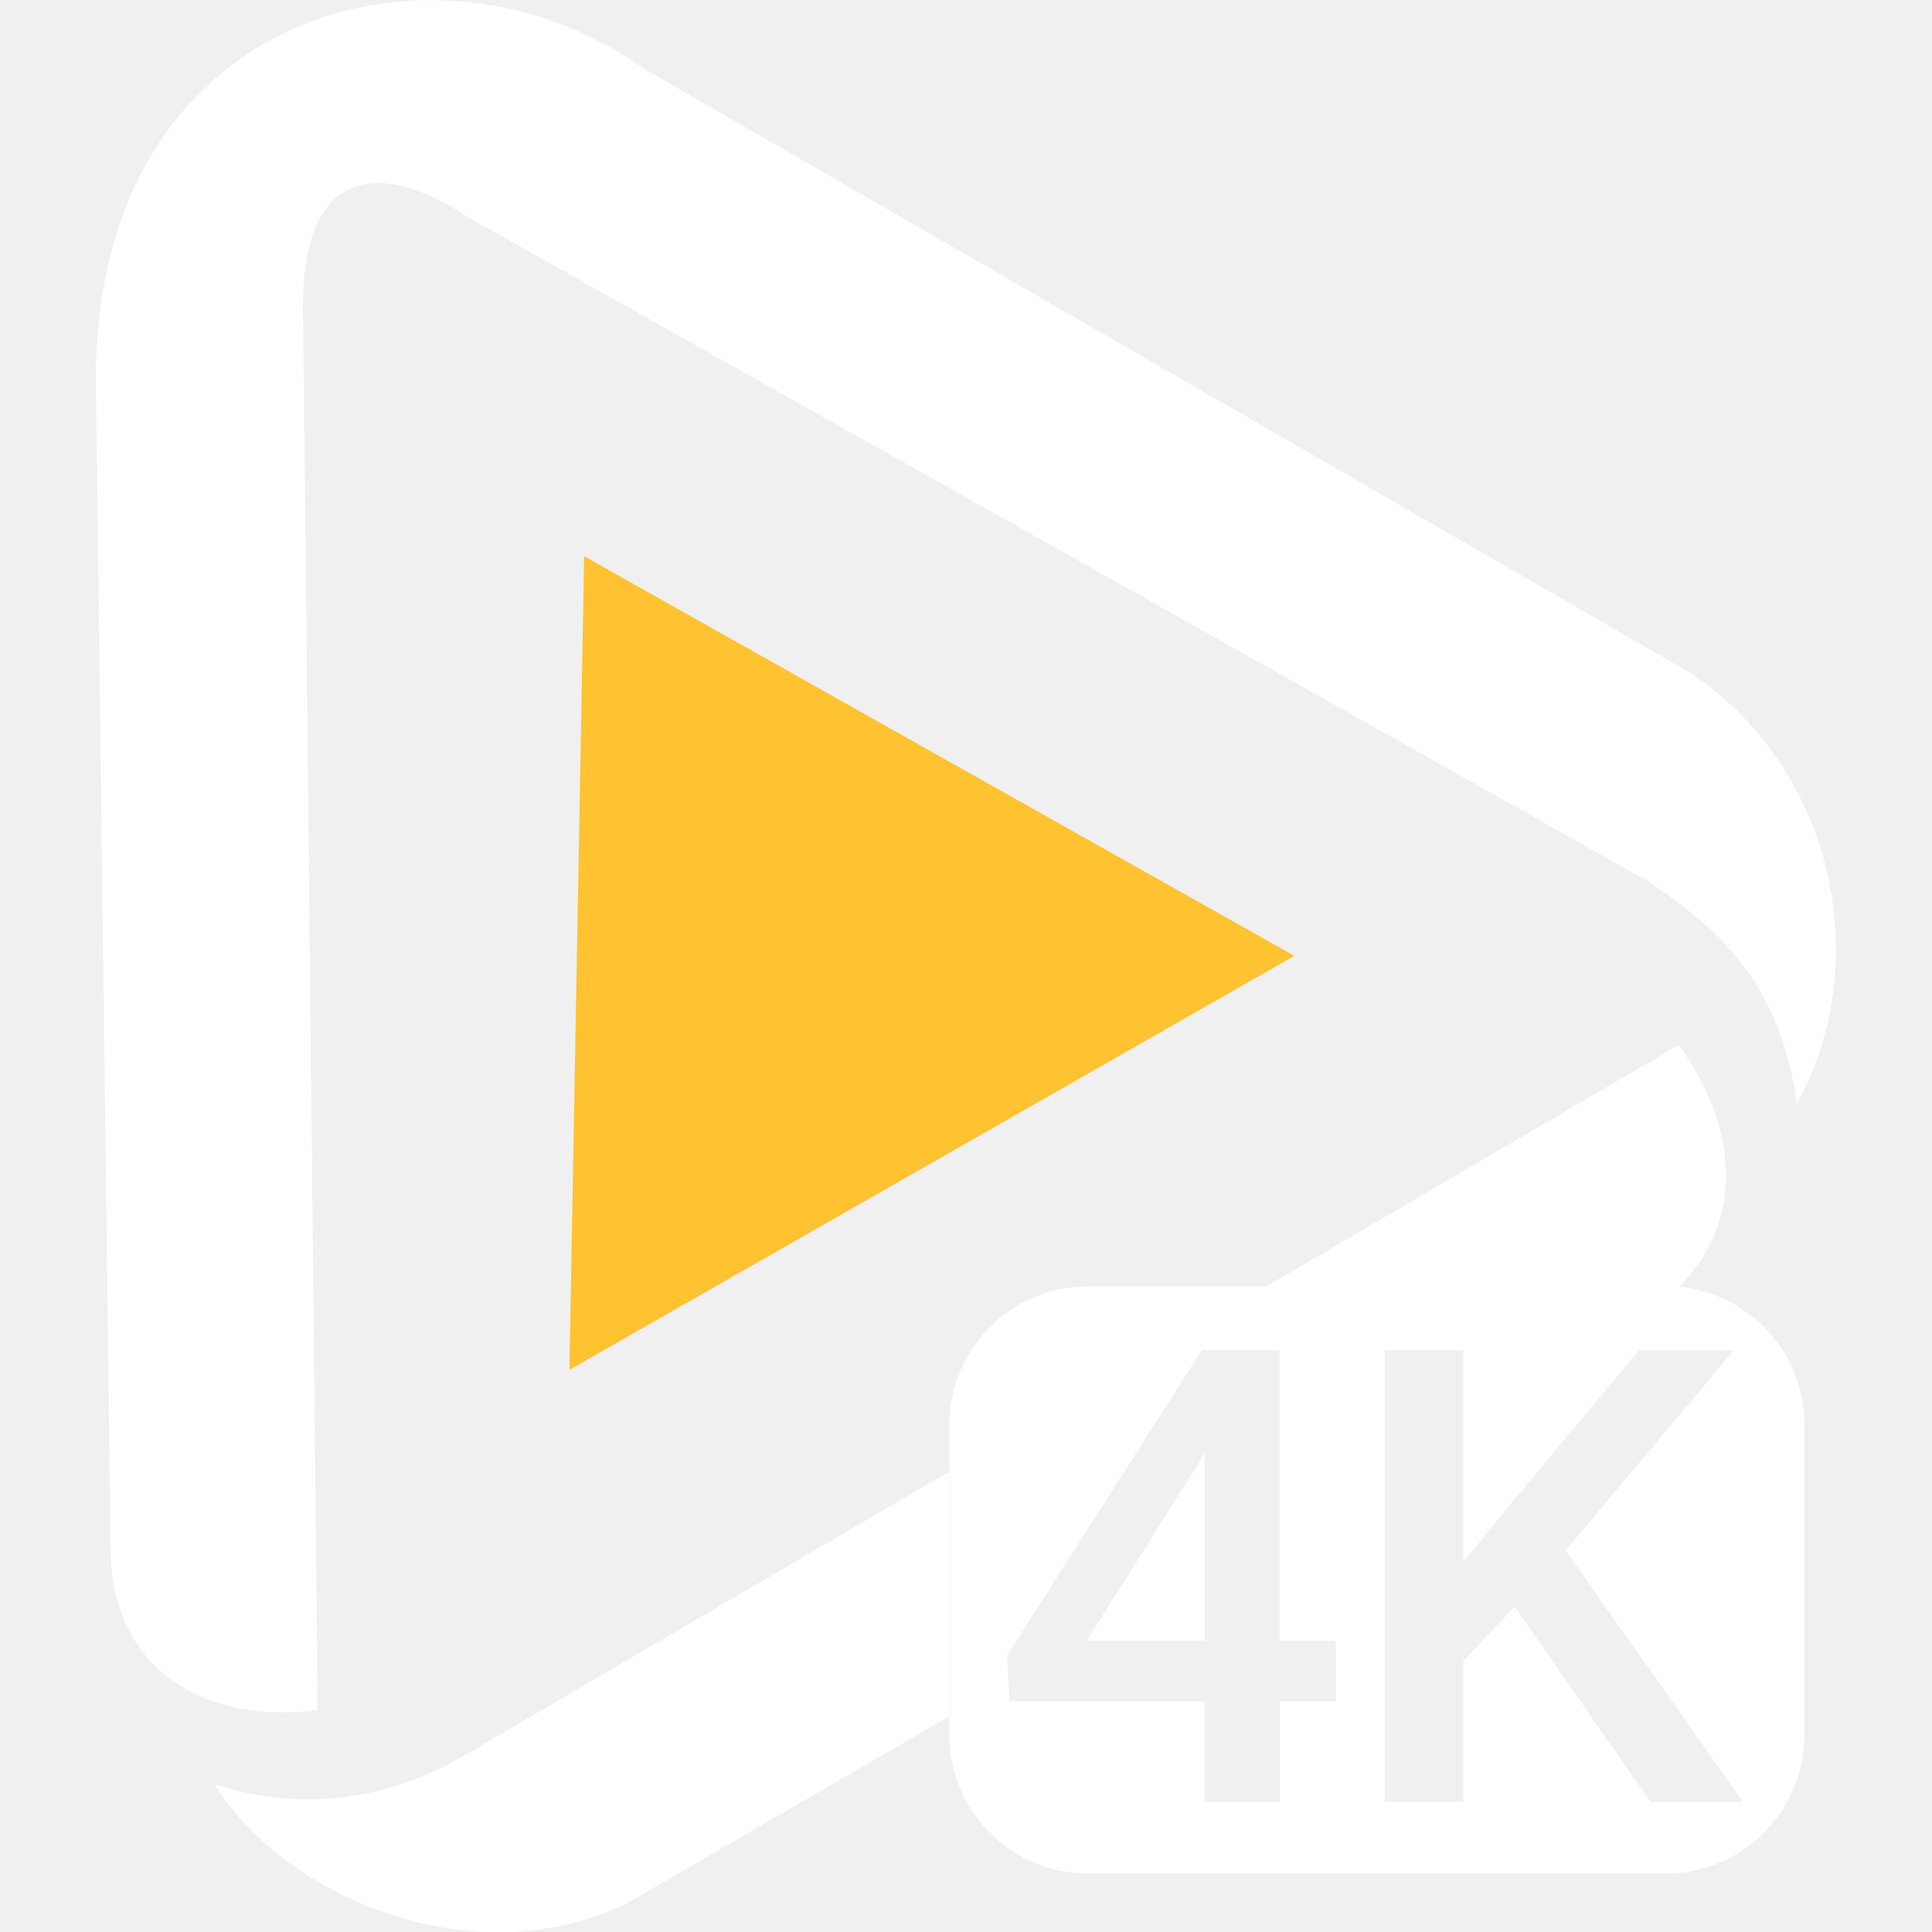
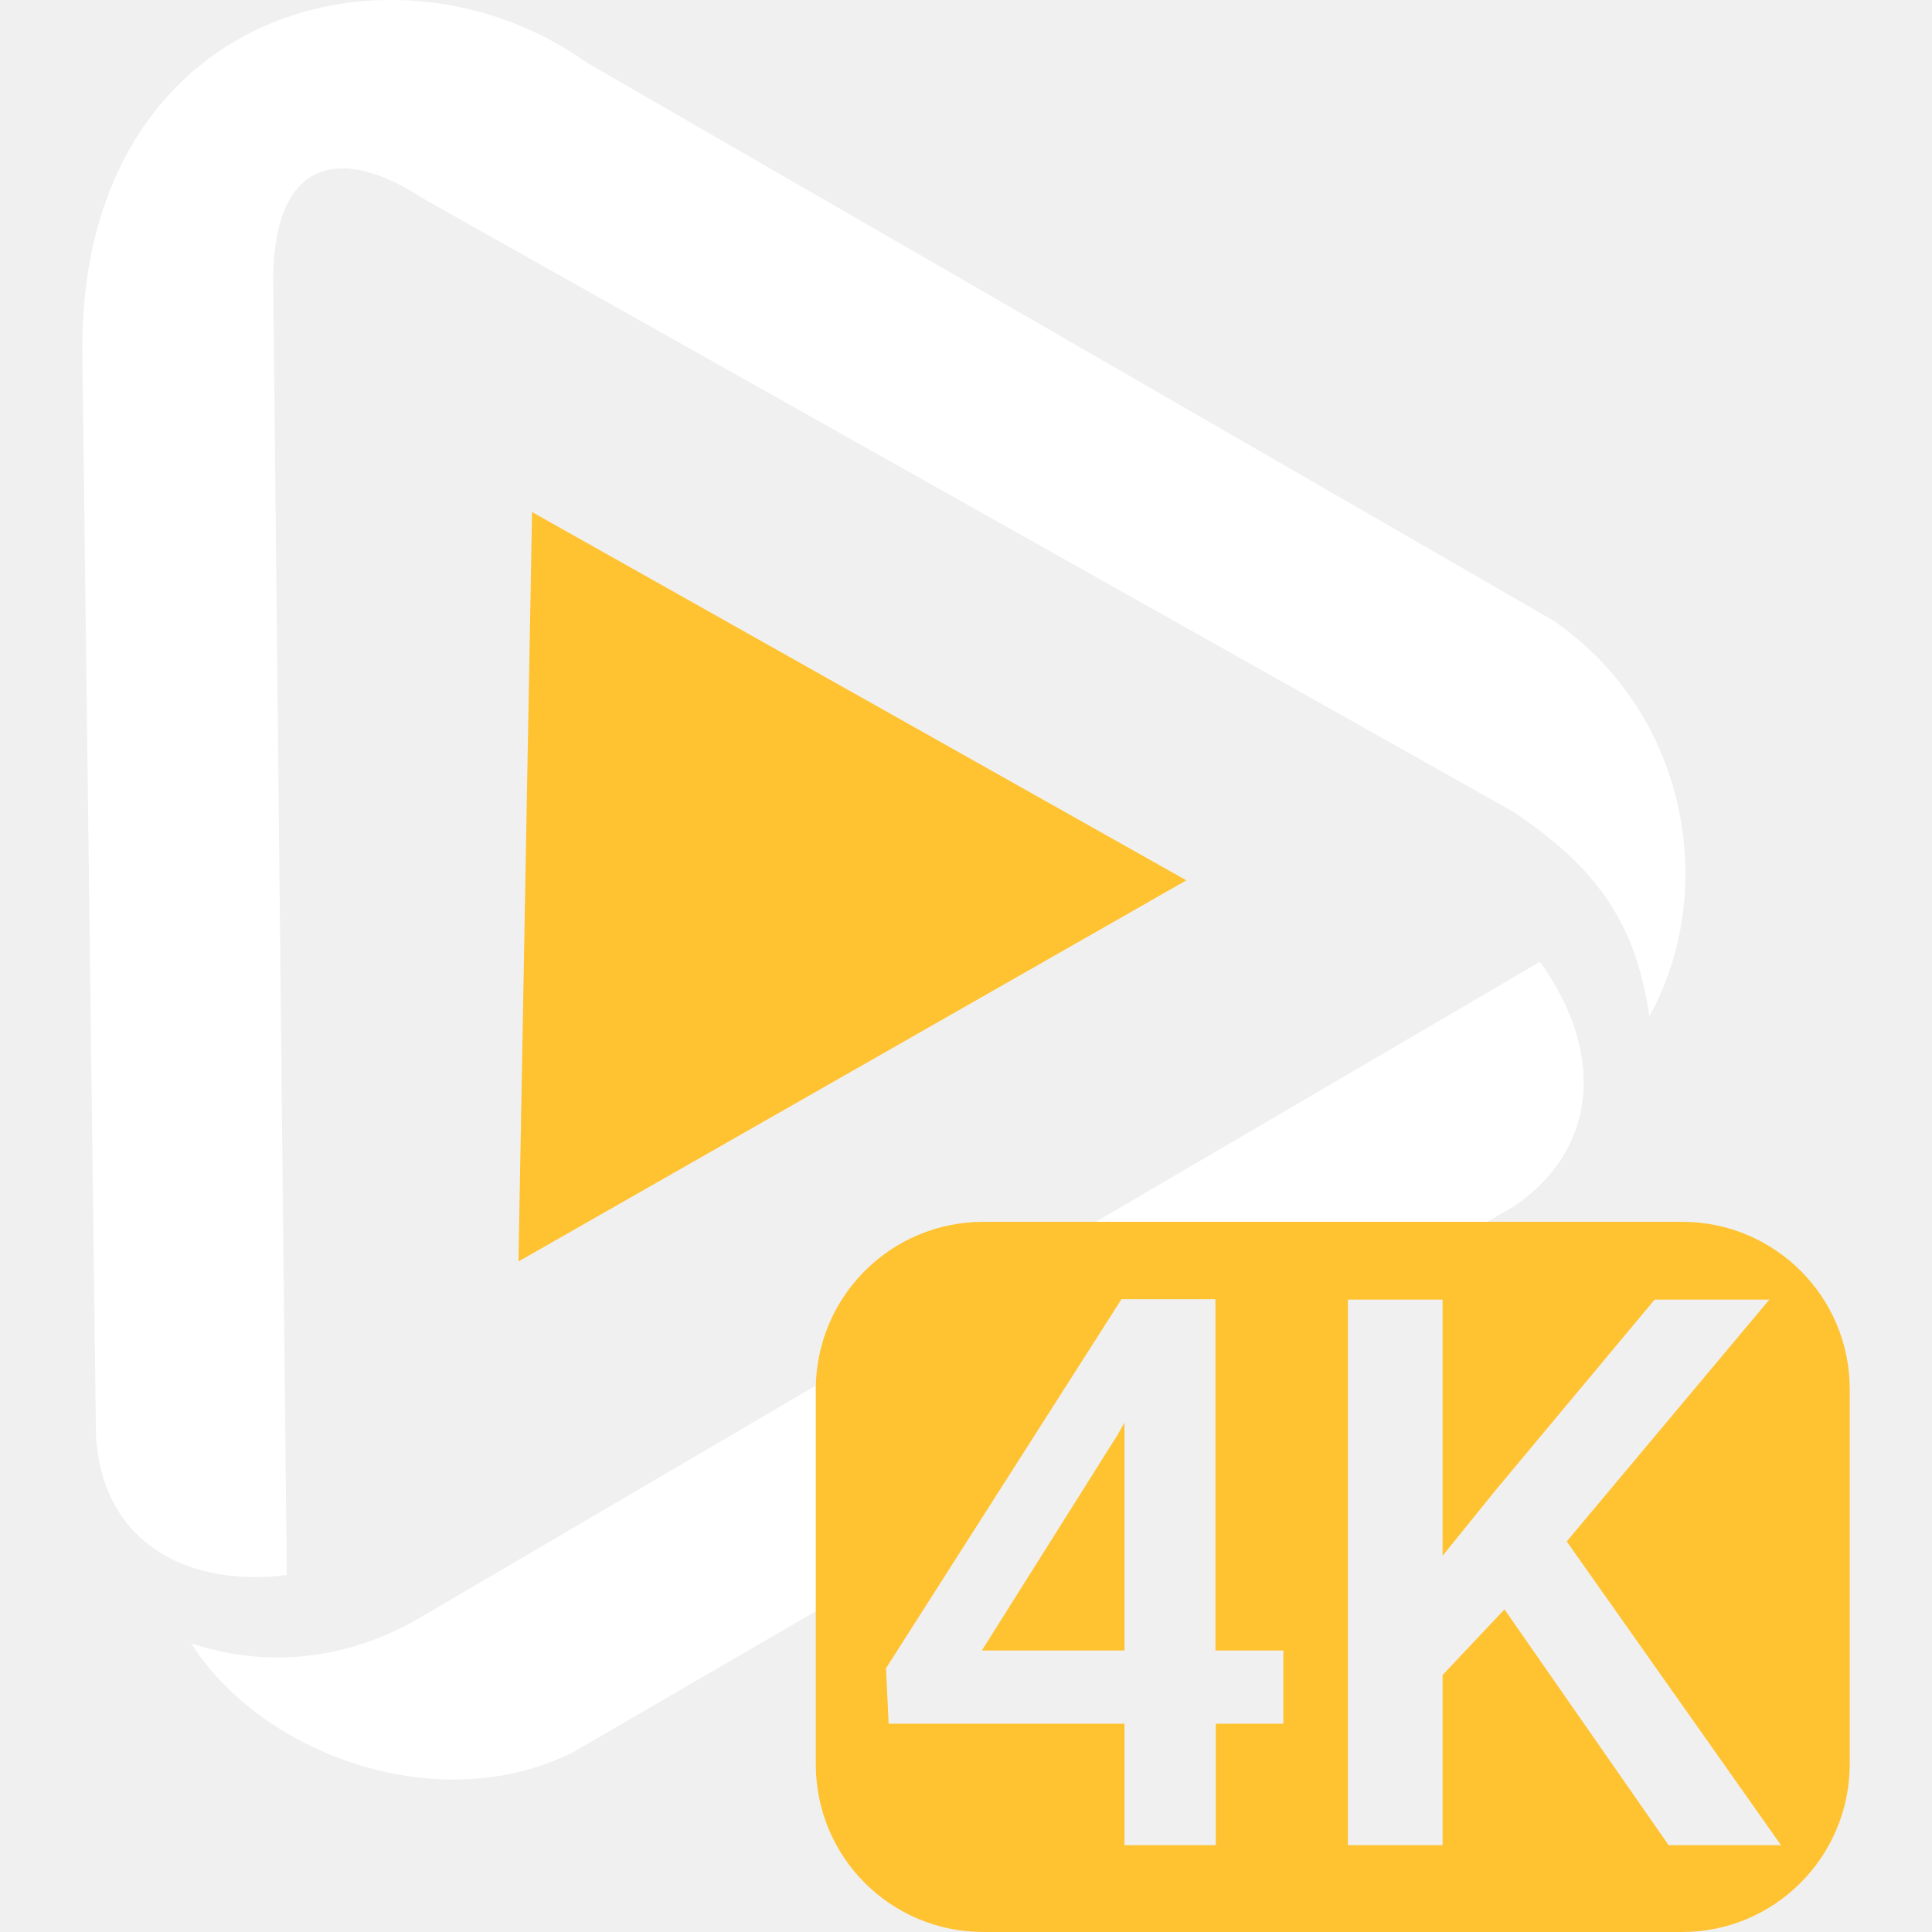
<svg xmlns="http://www.w3.org/2000/svg" version="1.1" id="Layer_1" x="0px" y="0px" viewBox="0 0 512 512" style="enable-background:new 0 0 512 512;" xml:space="preserve">
  <style type="text/css">
	.st0{fill:#FFFFFF;}
	.st1{fill:#FFC230;}
</style>
  <g>
-     <path id="Shape" class="st0" d="M80.3,80.8l3.9,372.4c-31.4,3.9-54.9-11.8-54.9-43.1l-3.9-309.7c0-98,90.2-121.5,145.1-82.3   l278.3,160.7c39.2,27.4,47,78.4,27.4,113.7c-3.9-27.4-15.7-43.1-39.2-58.8L123.4,57.2C99.9,41.6,80.3,45.5,80.3,80.8z" />
-     <path id="Shape_00000165935924413286433040000003668002807793862576_" class="st1" d="M150.9,363L343,253.3L154.8,147.4L150.9,363z   " />
    <g>
-       <path class="st0" d="M251.5,390l-128.1,75c-19.6,11.7-43.1,15.6-66.6,7.8c19.6,31.4,70.5,51,109.7,31.4l85-49.3V390z" />
-       <path class="st0" d="M441.5,340.9c1.2,0,2.3,0.1,3.4,0.2c16.3-16.2,17.1-40.2,0-64.2l-109.5,64.1H441.5z" />
+       <g id="Group-Copy" transform="translate(70 21.00012)">
+         <path id="Shape" class="st0" d="M2.4,53.4l3.6,343c-28.9,3.6-50.6-10.9-50.6-39.7l-3.6-285.3c0-90.3,83.1-111.9,133.7-75.8     l256.4,148c36.1,25.2,43.3,72.2,25.2,104.7c-3.6-25.2-14.5-39.7-36.1-54.2L42.1,31.6C20.4,17.3,2.4,20.9,2.4,53.4z" />
+         <g>
+           <path class="st0" d="M324.1,302.8l6.8-3.9c21.7-14.4,25.3-39.8,7.2-65l-117.7,68.9H324.1z" />
+           <path class="st0" d="M146.2,347.2c0-0.3,0-0.7,0-1L42,407.3c-18,10.8-39.7,14.4-61.3,7.2c18.1,28.9,65,46.9,101.1,28.9      l64.4-37.4V347.2z" />
+         </g>
+         <path id="Shape_00000165935924413286433040000003668002807793862576_" class="st1" d="M67.4,313.3l177-101L71,114.7L67.4,313.3z" />
+       </g>
    </g>
    <g>
-       <path class="st0" d="M441.5,340.9H288.3c-20.3,0-36.7,16.4-36.7,36.7v82.2c0,20.3,16.4,36.7,36.7,36.7h153.2    c20.2,0,36.6-16.4,36.7-36.7v-82.2C478.2,357.3,461.8,340.9,441.5,340.9z M354.1,450.9h-14.9v26.6h-20v-26.6h-51.7l-0.6-12.2    l51.6-80.9h20.6v77h14.9V450.9z M437.4,477.5l-36-51.7l-13.6,14.4v37.3H367V357.8h20.8V414l11.5-14.2l35-41.9h25.1l-44.5,53    l47,66.6H437.4z" />
-       <polygon class="st0" points="288,434.8 319.3,434.8 319.3,384.9 317.8,387.5   " />
+       <polygon class="st1" points="260.2,437.4 298,437.4 298,377 296.2,380.2   " />
+       <path class="st1" d="M445.8,323.8H260.6c-24.6,0-44.4,19.9-44.4,44.4v99.4c0,24.6,19.9,44.4,44.4,44.4h185.2    c24.4,0,44.3-19.8,44.4-44.4v-99.4C490.2,343.6,470.3,323.8,445.8,323.8z M340.2,456.8h-18V489H298v-32.2h-62.5l-0.7-14.7    l62.4-97.8h24.9v93.1h18V456.8z M442.2,489l-43.5-62.5l-16.4,17.4V489h-25.1V344.4h25.1v67.9l13.9-17.2l42.3-50.7h30.4l-53.7,64.1    L472,489H442.2z" />
    </g>
  </g>
</svg>
